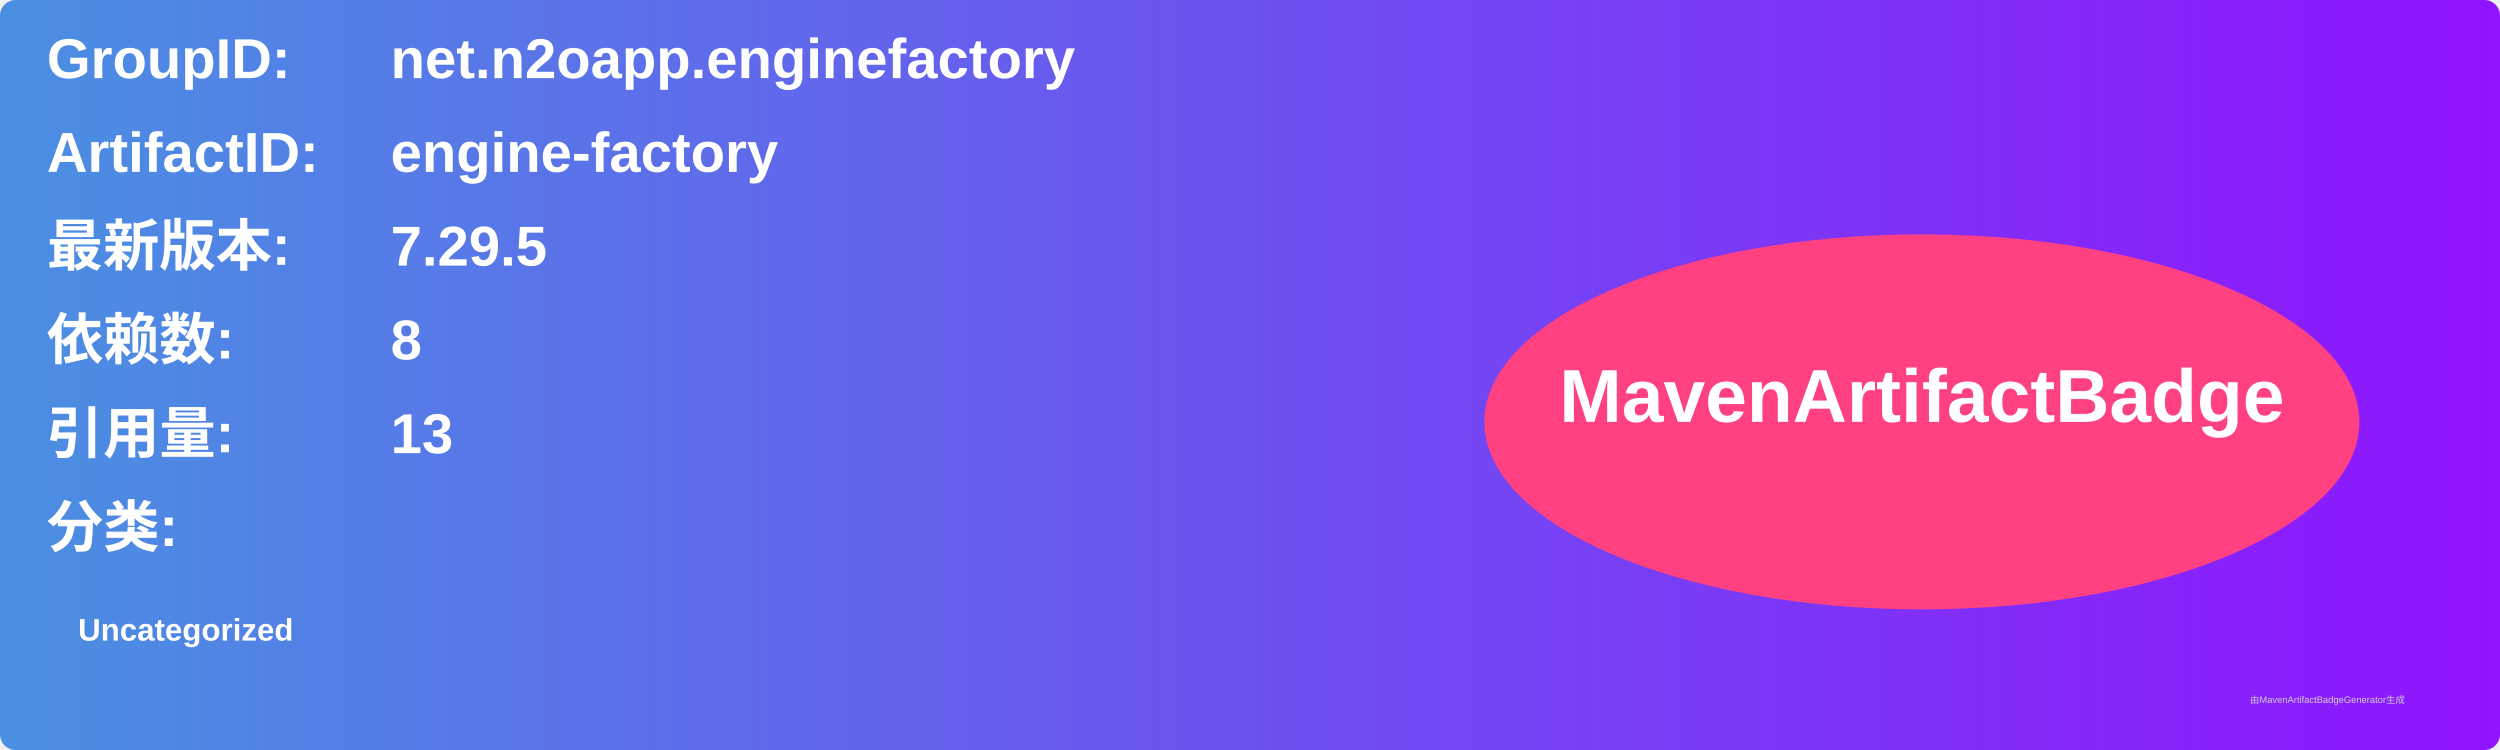
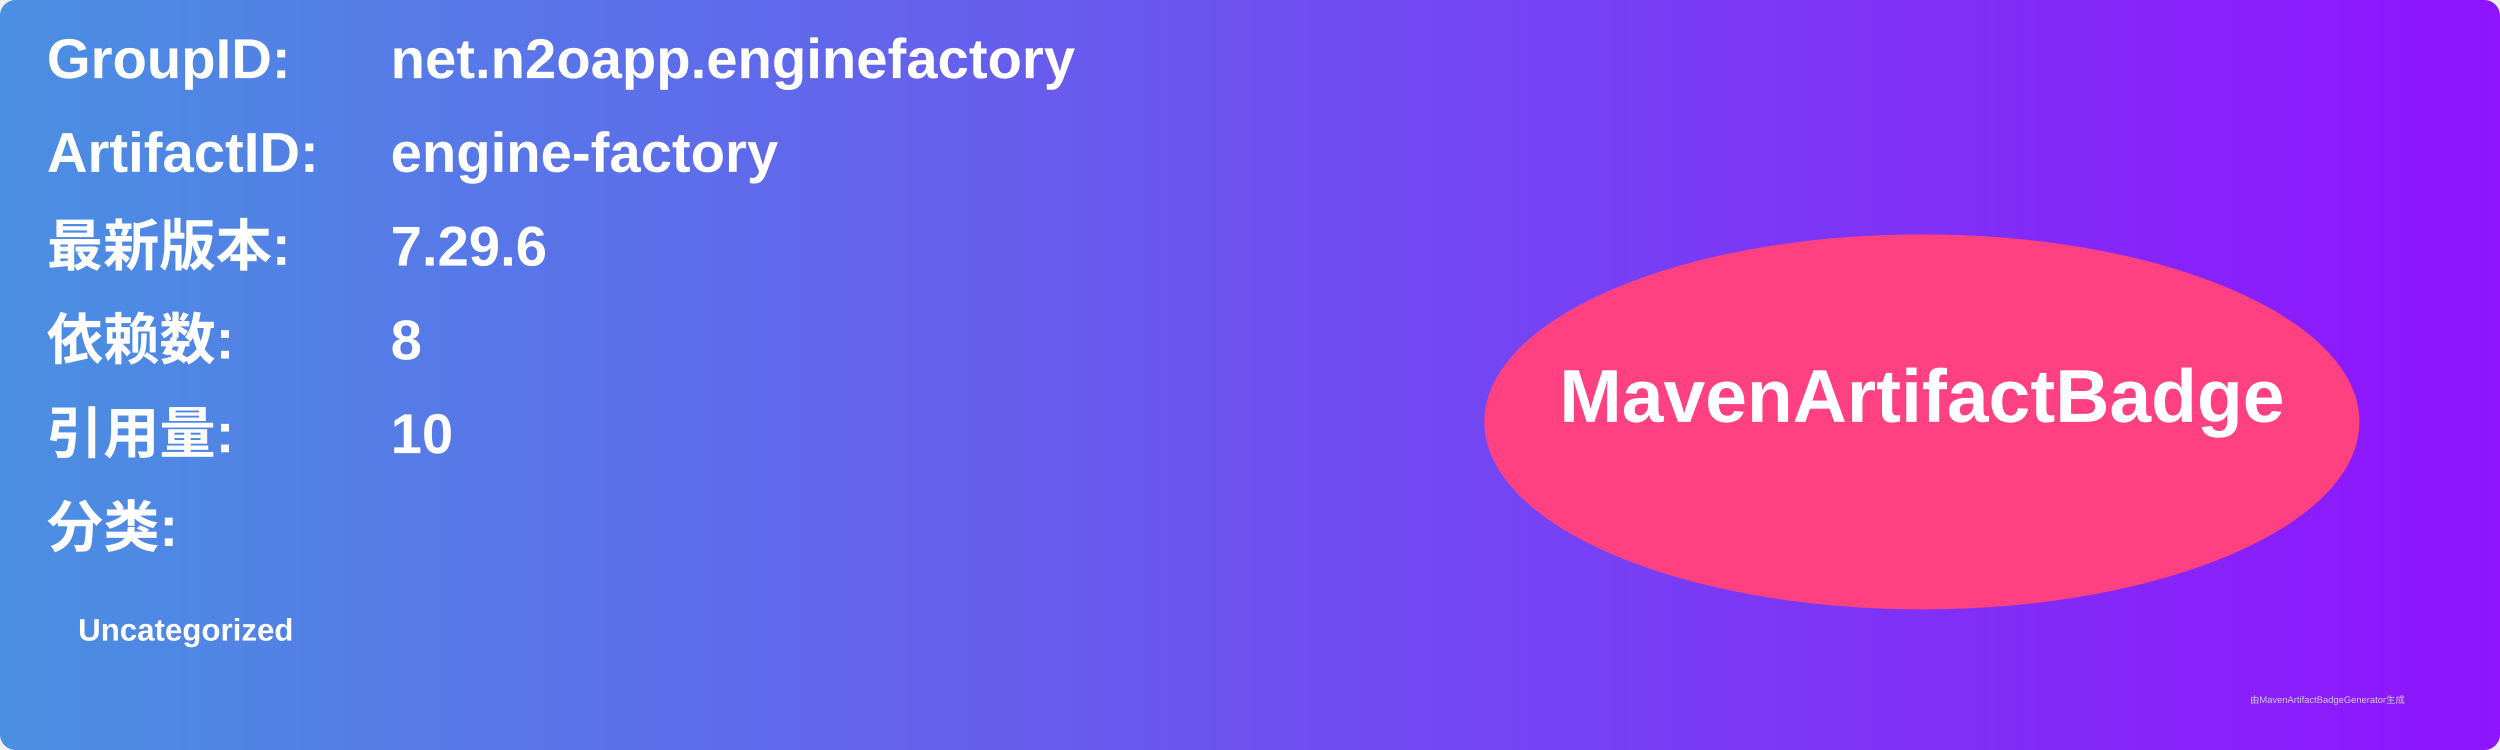
<svg xmlns="http://www.w3.org/2000/svg" width="800" height="240" viewBox="0 0 800 240">
  <linearGradient id="grad" x1="0%" y1="0%" x2="100%" y2="0%">
    <stop offset="0%" stop-color="#4a90e2" />
    <stop offset="100%" stop-color="#9013fe" />
  </linearGradient>
  <rect width="100%" height="100%" rx="5" ry="5" fill="url(#grad)" />
  <g transform="translate(15, 15)">
    <text x="0" y="10" font-family="Arial" font-size="18" fill="white" font-weight="bold" width="260">GroupID:</text>
    <text x="110" y="10" font-family="Arial" font-size="18" fill="white" font-weight="bold" width="460">net.n2oapp.enginefactory</text>
    <text x="0" y="40" font-family="Arial" font-size="18" fill="white" font-weight="bold" width="260">ArtifactID:</text>
    <text x="110" y="40" font-family="Arial" font-size="18" fill="white" font-weight="bold" width="460">engine-factory</text>
    <text x="0" y="70" font-family="Arial" font-size="18" fill="white" font-weight="bold">最新版本:</text>
    <text x="110" y="70" font-family="Arial" font-size="18" fill="white" font-weight="bold">
-       <tspan font-weight="bold">7.29.5</tspan>
+       <tspan font-weight="bold">7.29.6</tspan>
    </text>
    <text x="0" y="100" font-family="Arial" font-size="18" fill="white" font-weight="bold">依赖数: </text>
    <text x="110" y="100" font-family="Arial" font-size="18" fill="white">
      <tspan font-weight="bold">8</tspan>
    </text>
    <text x="0" y="130" font-family="Arial" font-size="18" fill="white" font-weight="bold">引用量: </text>
    <text x="110" y="130" font-family="Arial" font-size="18" fill="white">
-       <tspan font-weight="bold">13</tspan>
+       <tspan font-weight="bold">10</tspan>
    </text>
    <text x="0" y="160" font-family="Arial" font-size="18" fill="white" font-weight="bold">分类:</text>
    <text x="10" y="190" font-family="Arial" font-size="10" fill="white">
      <tspan font-weight="bold">Uncategorized</tspan>
    </text>
    <ellipse cx="600" cy="120" rx="140" ry="60" fill="#ff4081" />
    <text x="600" y="120" text-anchor="middle" font-family="Arial" font-size="24" fill="white" font-weight="bold">MavenArtifactBadge</text>
  </g>
  <text x="720" y="225" font-family="Arial" font-size="3" fill="#d0d0d0">由MavenArtifactBadgeGenerator生成</text>
</svg>
